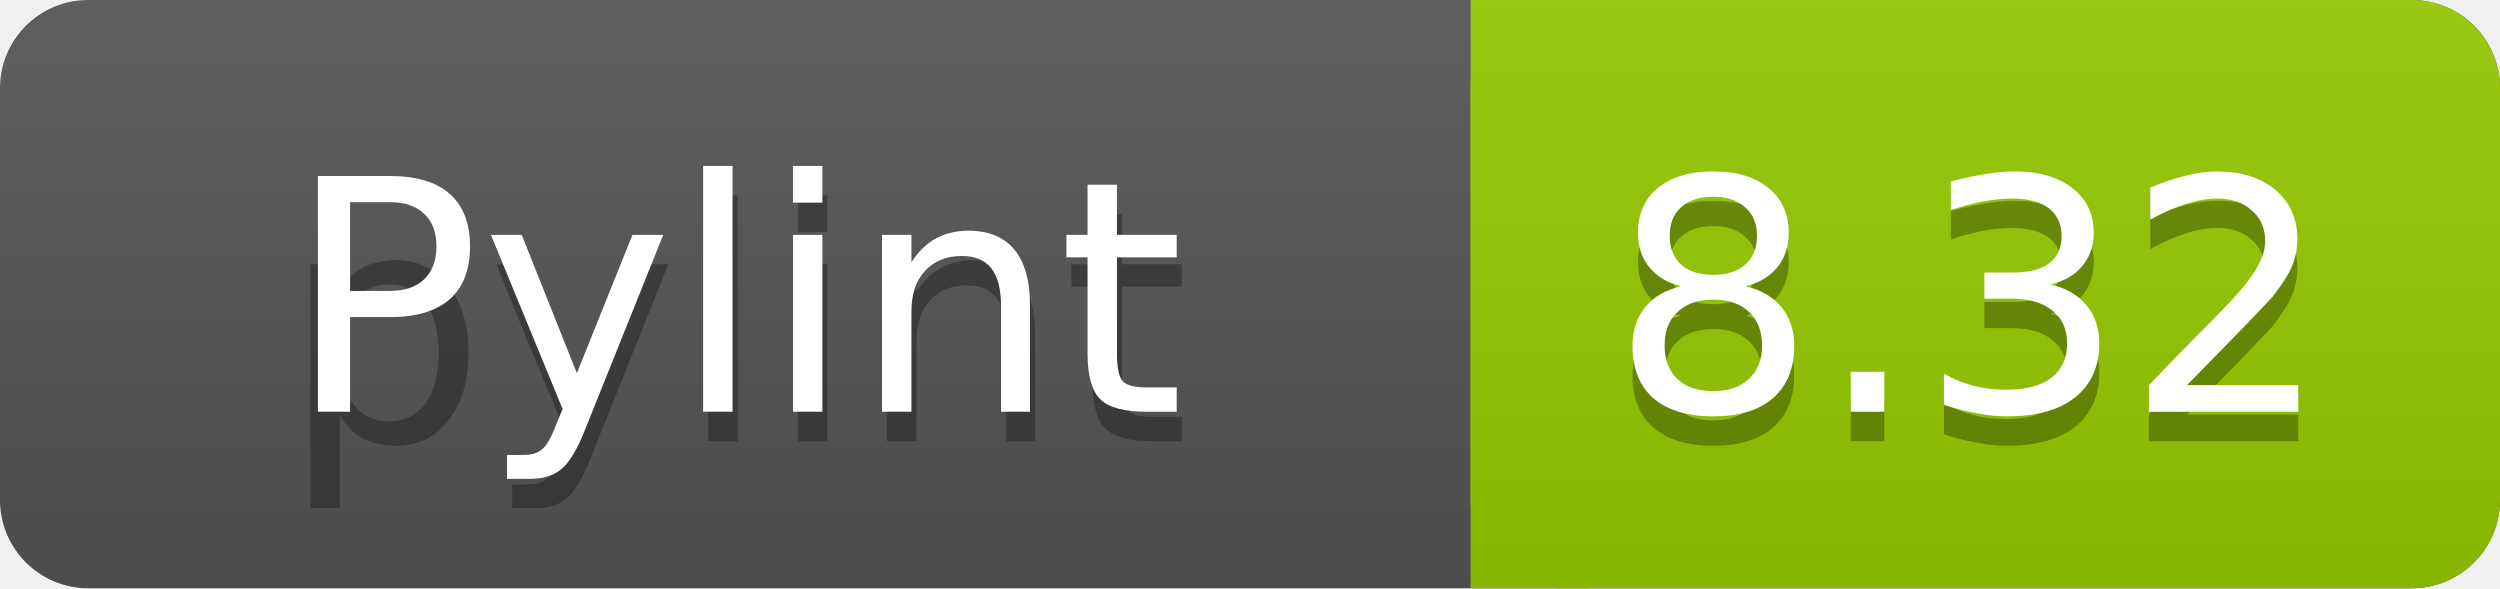
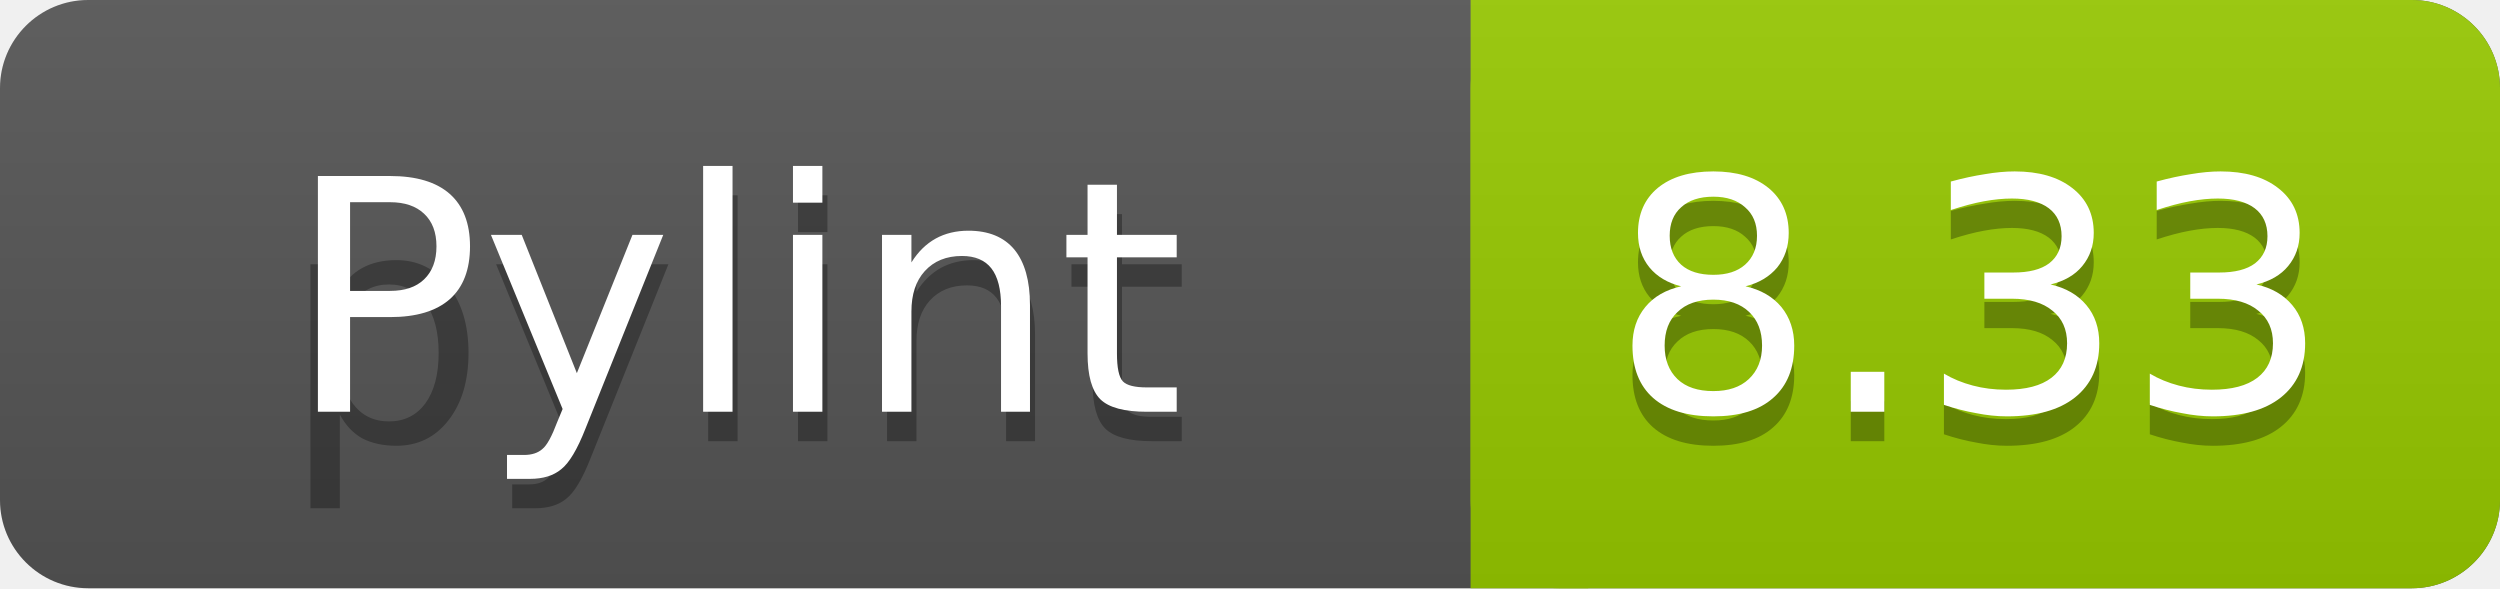
<svg xmlns="http://www.w3.org/2000/svg" width="85" height="20">
  <linearGradient id="a" x2="0" y2="100%">
    <stop offset="0" stop-color="#bbb" stop-opacity=".1" />
    <stop offset="1" stop-opacity=".1" />
  </linearGradient>
  <rect rx="3" width="85" height="20" fill="#555" />
  <rect rx="3" x="50" width="35" height="20" fill="#97CA00" />
  <path fill="#97CA00" d="M50 0h4v20h-4z" />
  <rect rx="3" width="85" height="20" fill="url(#a)" />
  <g fill="#fff" text-anchor="middle" font-family="DejaVu Sans,Verdana,Geneva,sans-serif" font-size="11">
    <text x="25" y="15" fill="#010101" fill-opacity=".3">pylint</text>
    <text x="25" y="14">Pylint</text>
-     <text x="67" y="15" fill="#010101" fill-opacity=".3">8.32</text>
-     <text x="67" y="14">8.32</text>
+     <text x="67" y="15" fill="#010101" fill-opacity=".3">8.33</text>
+     <text x="67" y="14">8.33</text>
  </g>
</svg>
